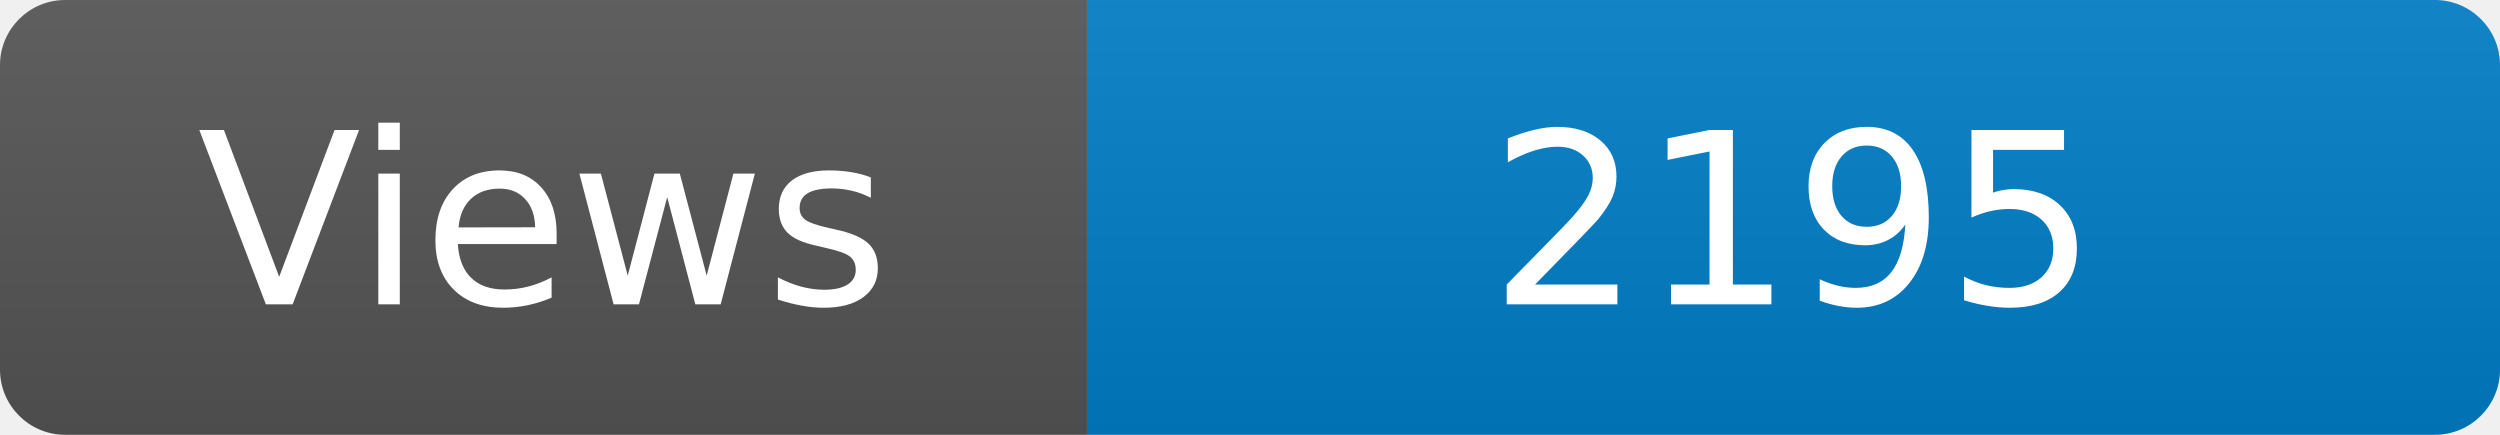
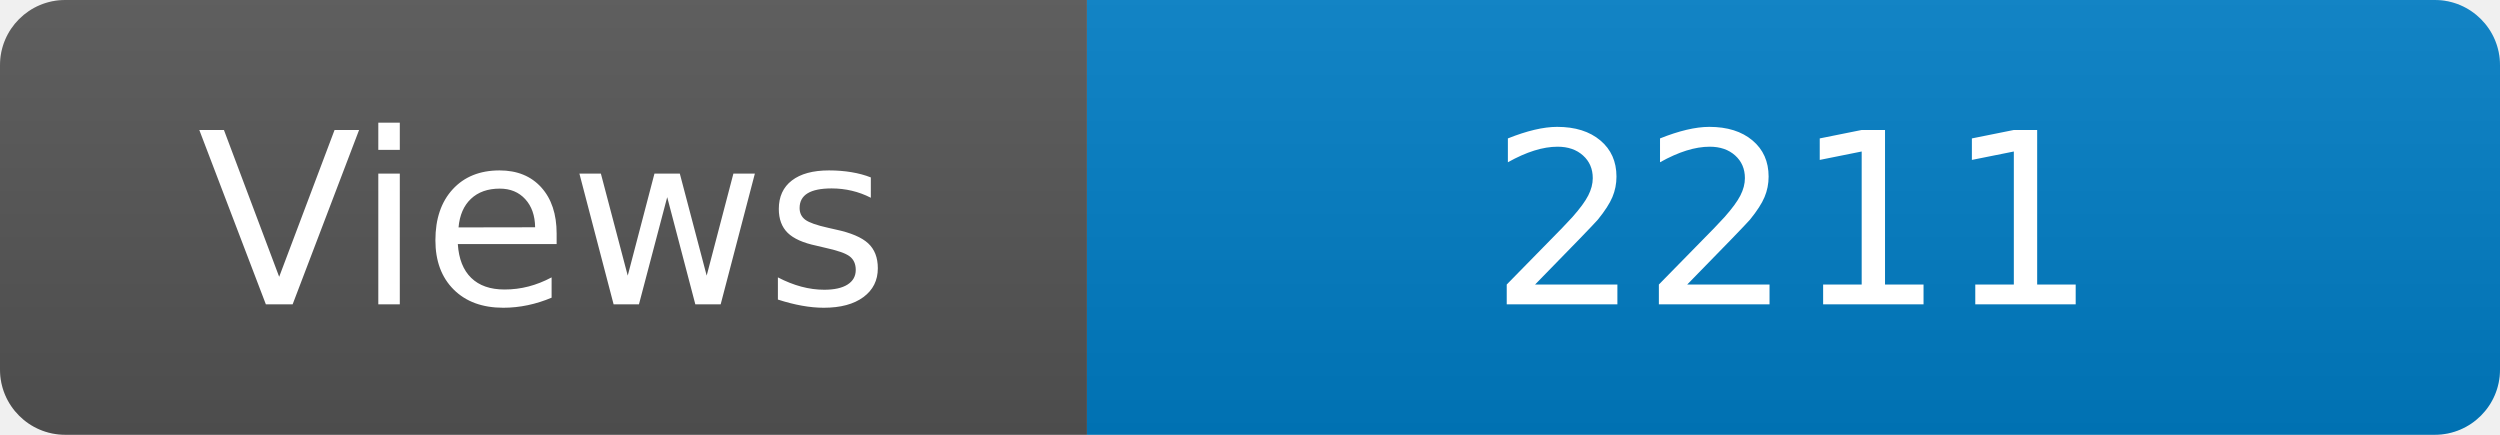
<svg xmlns="http://www.w3.org/2000/svg" width="115" height="20" role="img" aria-label="Maintained?: yes">
  <linearGradient id="s" x2="0" y2="100%">
    <stop offset="0" stop-color="#bbb" stop-opacity=".1" />
    <stop offset="1" stop-opacity=".1" />
  </linearGradient>
  <clipPath id="r">
    <rect width="115" height="20" rx="3" fill="#fff" />
  </clipPath>
  <g clip-path="url(#r)">
    <rect width="50" height="20" fill="#555" />
    <rect x="50" width="160" height="20" fill="#007ec6" />
    <rect width="115" height="20" fill="url(#s)" />
  </g>
  <g fill="#fff" text-anchor="middle" font-family="Verdana,Geneva,DejaVu Sans,sans-serif" font-size="110">
    <text x="250" y="140" transform="scale(.1)" fill="#fff">Views</text>
-     <text x="825" y="140" transform="scale(.1)" fill="#fff">2195</text>
+     <text x="825" y="140" transform="scale(.1)" fill="#fff">2211</text>
  </g>
</svg>
